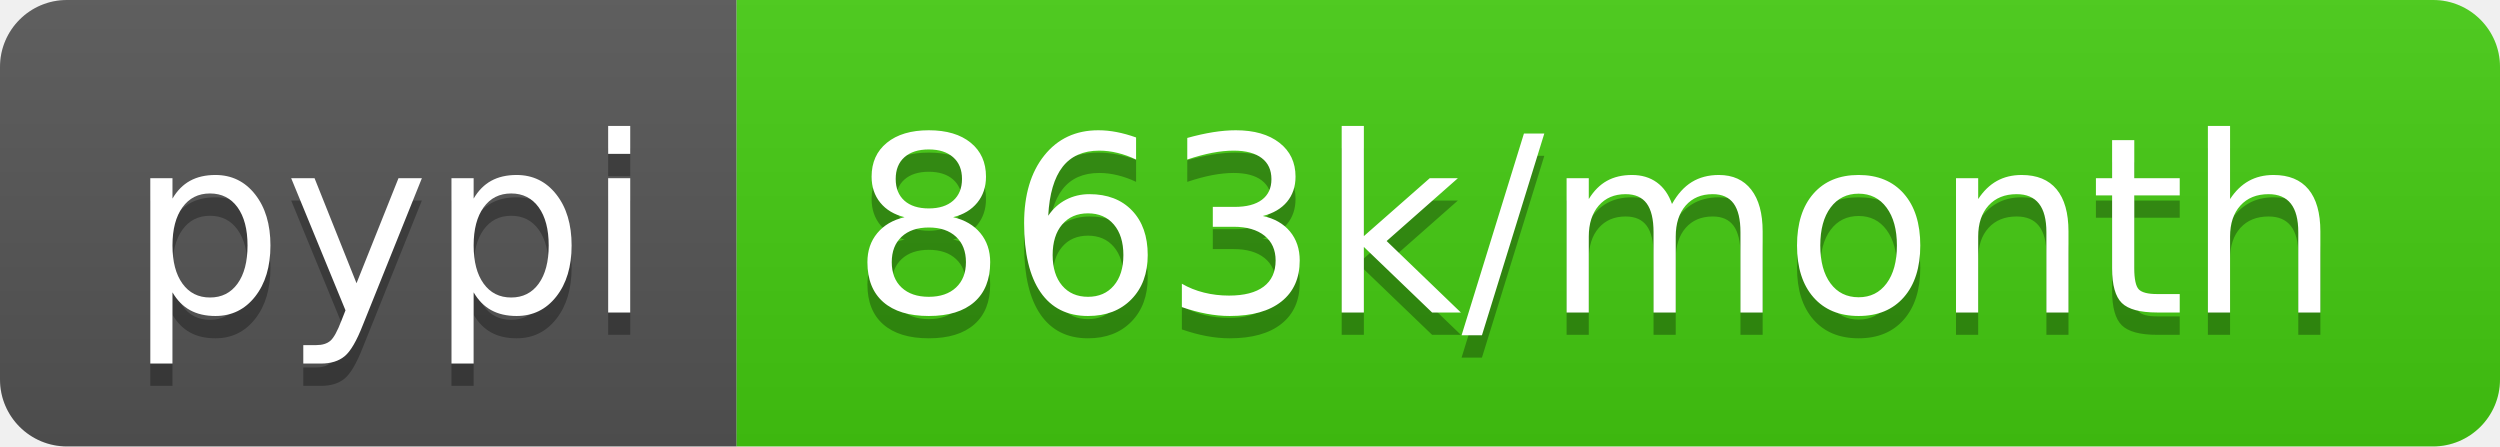
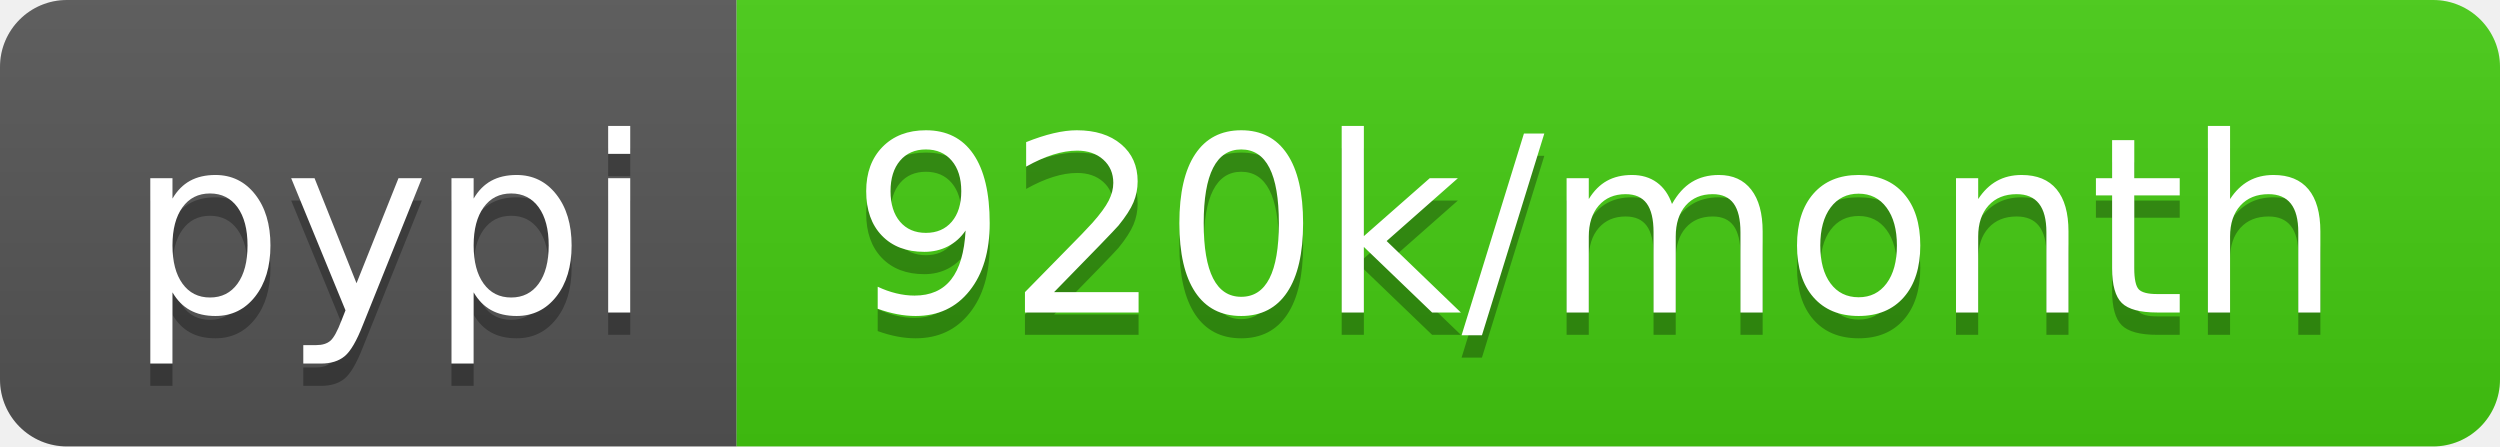
- <svg xmlns="http://www.w3.org/2000/svg" width="112" height="20" role="img" aria-label="pypi: 863k/month">
+ <svg xmlns="http://www.w3.org/2000/svg" width="112" height="20" role="img" aria-label="pypi: 920k/month">
  <linearGradient id="s" x2="0" y2="100%">
    <stop offset="0" stop-color="#bbb" stop-opacity=".1" />
    <stop offset="1" stop-opacity=".1" />
  </linearGradient>
  <clipPath id="r">
    <rect width="112" height="20" rx="3" fill="#fff" />
  </clipPath>
  <g clip-path="url(#r)">
    <rect width="33" height="20" fill="#555" />
    <rect x="33" width="79" height="20" fill="#4c1" />
    <rect width="112" height="20" fill="url(#s)" />
  </g>
  <g fill="#fff" text-anchor="middle" font-family="Verdana,Geneva,DejaVu Sans,sans-serif" text-rendering="geometricPrecision" font-size="110">
    <text aria-hidden="true" x="175" y="150" fill="#010101" fill-opacity=".3" transform="scale(.1)" textLength="230">pypi</text>
    <text x="175" y="140" transform="scale(.1)" fill="#fff" textLength="230">pypi</text>
-     <text aria-hidden="true" x="715" y="150" fill="#010101" fill-opacity=".3" transform="scale(.1)" textLength="690">863k/month</text>
-     <text x="715" y="140" transform="scale(.1)" fill="#fff" textLength="690">863k/month</text>
+     <text aria-hidden="true" x="715" y="150" fill="#010101" fill-opacity=".3" transform="scale(.1)" textLength="690">920k/month</text>
+     <text x="715" y="140" transform="scale(.1)" fill="#fff" textLength="690">920k/month</text>
  </g>
</svg>
